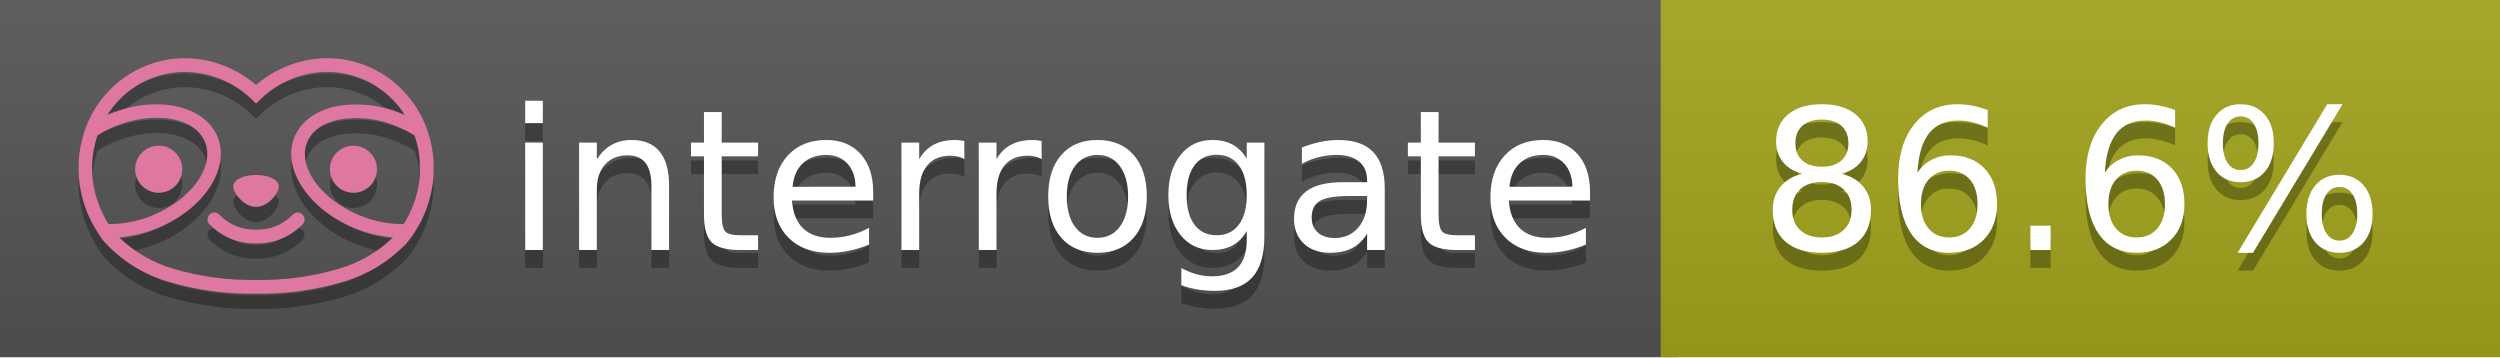
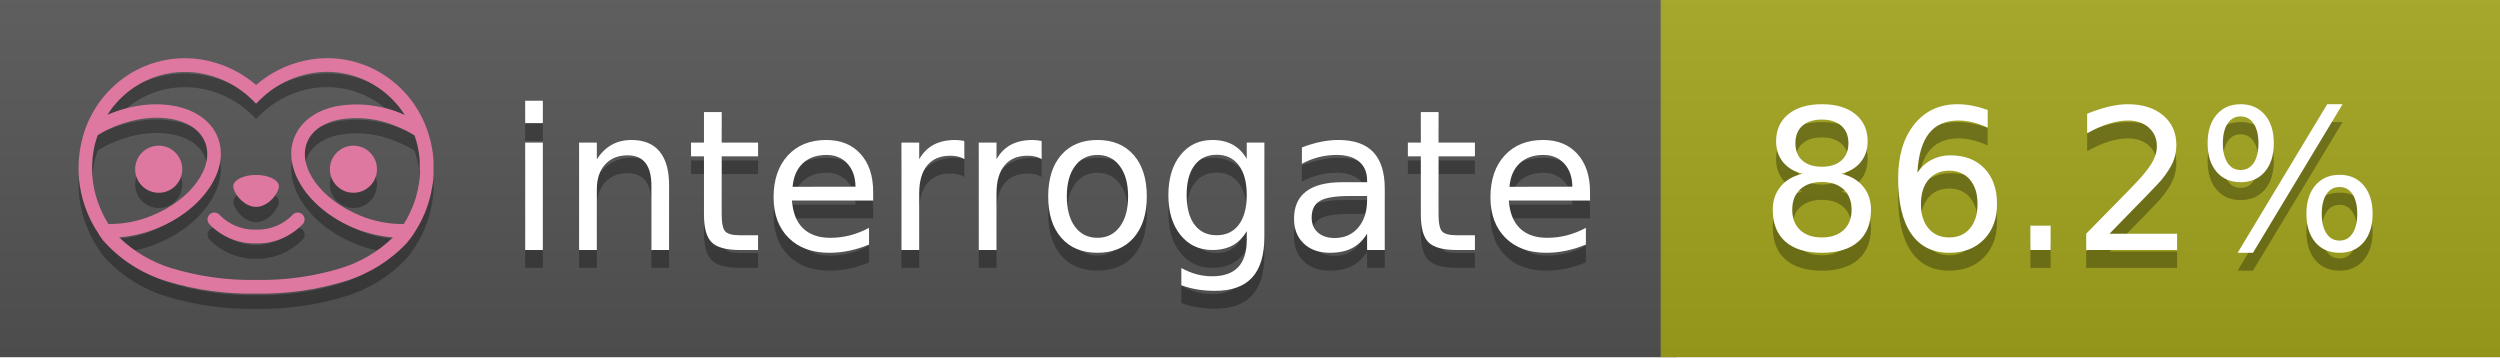
<svg xmlns="http://www.w3.org/2000/svg" width="140" height="20" viewBox="0 0 140 20" version="1.1" xml:space="preserve" style="fill-rule:evenodd;clip-rule:evenodd;stroke-linejoin:round;stroke-miterlimit:2;">
  <g transform="matrix(1,0,0,1,22,0)">
    <g id="backgrounds" transform="matrix(1.32789,0,0,1,-22.3892,0)">
      <rect x="0" y="0" width="71" height="20" style="fill:rgb(85,85,85);" />
    </g>
    <rect x="71" y="0" width="47" height="20" data-interrogate="color" style="fill:#a4a61d" />
    <g transform="matrix(1.19746,0,0,1,-22.3744,-4.85723e-16)">
      <rect x="0" y="0" width="118" height="20" style="fill:url(#_Linear1);" />
    </g>
  </g>
  <g fill="#fff" text-anchor="middle" font-family="DejaVu Sans,Verdana,Geneva,sans-serif" font-size="110">
    <text x="590" y="150" fill="#010101" fill-opacity=".3" transform="scale(.1)" textLength="610">interrogate</text>
    <text x="590" y="140" transform="scale(.1)" textLength="610">interrogate</text>
-     <text x="1160" y="150" fill="#010101" fill-opacity=".3" transform="scale(.1)" textLength="370" data-interrogate="result">86.6%</text>
-     <text x="1160" y="140" transform="scale(.1)" textLength="370" data-interrogate="result">86.6%</text>
+     <text x="1160" y="150" fill="#010101" fill-opacity=".3" transform="scale(.1)" textLength="370" data-interrogate="result">86.2%</text>
+     <text x="1160" y="140" transform="scale(.1)" textLength="370" data-interrogate="result">86.2%</text>
  </g>
  <g id="logo-shadow" transform="matrix(0.854876,0,0,0.854876,-6.73514,1.732)">
    <g transform="matrix(0.299012,0,0,0.299012,9.70229,-6.68582)">
      <path d="M50,64.25C52.76,64.25 55,61.13 55,59.75C55,58.37 52.76,57.25 50,57.25C47.24,57.25 45,58.37 45,59.75C45,61.13 47.24,64.25 50,64.25Z" style="fill:rgb(1,1,1);fill-opacity:0.3;fill-rule:nonzero;" />
    </g>
    <g transform="matrix(0.299012,0,0,0.299012,9.70229,-6.68582)">
      <path d="M88,49.05C86.506,43.475 83.018,38.638 78.2,35.46C72.969,32.002 66.539,30.844 60.43,32.26C56.576,33.145 52.995,34.958 50,37.54C46.998,34.958 43.411,33.149 39.55,32.27C33.441,30.853 27.011,32.011 21.78,35.47C16.97,38.652 13.489,43.489 12,49.06L12,49.13C11.82,49.79 11.66,50.46 11.53,51.13C11.146,53.207 11.021,55.323 11.16,57.43C11.16,58.03 11.26,58.63 11.34,59.23C11.34,59.51 11.43,59.79 11.48,60.07C11.53,60.35 11.58,60.68 11.64,60.98C11.7,61.28 11.8,61.69 11.89,62.05C11.98,62.41 11.99,62.47 12.05,62.68C12.16,63.07 12.28,63.46 12.41,63.84L12.58,64.34C12.72,64.74 12.88,65.14 13.04,65.53L13.23,65.98C13.403,66.373 13.583,66.767 13.77,67.16L13.99,67.59C14.19,67.97 14.39,68.35 14.61,68.73L14.87,69.15C15.1,69.52 15.33,69.89 15.58,70.26L15.58,70.32L15.99,70.93C16.14,71.14 16.29,71.36 16.45,71.57C20.206,75.83 25.086,78.95 30.53,80.57C36.839,82.48 43.41,83.385 50,83.25C56.599,83.374 63.177,82.456 69.49,80.53C74.644,78.978 79.303,76.102 83,72.19C83.34,71.78 83.65,71.35 84,70.92L84.18,70.66L84.33,70.44L84.41,70.32C84.55,70.12 84.67,69.9 84.81,69.7C85.07,69.3 85.32,68.89 85.55,68.48C85.78,68.07 86.02,67.65 86.23,67.22C86.31,67.05 86.39,66.88 86.47,66.7C86.67,66.28 86.85,65.87 87.03,65.44L87.23,64.92C87.397,64.487 87.55,64.05 87.69,63.61L87.85,63.09C87.98,62.64 88.1,62.19 88.21,61.74C88.21,61.57 88.3,61.39 88.33,61.22C88.43,60.75 88.52,60.22 88.6,59.79C88.6,59.64 88.66,59.49 88.68,59.33C88.77,58.71 88.84,58.08 88.88,57.45L88.88,54.17C88.817,53.164 88.693,52.162 88.51,51.17C88.38,50.5 88.23,49.84 88.05,49.17L88,49.05ZM85.89,56.44L85.89,57.23C85.89,57.78 85.79,58.32 85.72,58.86C85.72,59.01 85.72,59.15 85.65,59.3C85.59,59.7 85.51,60.11 85.43,60.51L85.32,60.99C85.23,61.38 85.12,61.77 85.01,62.16C85.01,62.31 84.93,62.46 84.88,62.6C84.74,63.04 84.59,63.47 84.42,63.9L84.27,64.28C84.1,64.71 83.91,65.14 83.71,65.56C83.51,65.98 83.43,66.12 83.28,66.4L83.01,66.91C82.83,67.223 82.643,67.537 82.45,67.85L82.35,68.01C79.121,68.047 75.918,67.434 72.93,66.21C64.27,62.74 59,55.52 61.18,50.11C62.18,47.6 64.7,45.82 68.26,45.11C72.489,44.395 76.835,44.908 80.78,46.59C82.141,47.144 83.453,47.813 84.7,48.59C84.76,48.76 84.82,48.93 84.88,49.1C84.94,49.27 85.05,49.63 85.12,49.9C85.28,50.5 85.44,51.1 85.55,51.73C85.691,52.507 85.792,53.292 85.85,54.08L85.85,55.89C85.85,56.12 85.91,56.25 85.91,56.45L85.89,56.44ZM17.66,68C16.668,66.435 15.869,64.756 15.28,63L15.17,62.68C15.06,62.35 14.96,62.01 14.87,61.68C14.823,61.493 14.777,61.31 14.73,61.13C14.66,60.84 14.59,60.55 14.53,60.27C14.47,59.99 14.43,59.72 14.38,59.44C14.33,59.16 14.3,59 14.27,58.78C14.2,58.27 14.15,57.78 14.11,57.23L14.11,57.03C14.008,55.236 14.122,53.437 14.45,51.67C14.56,51.06 14.71,50.46 14.88,49.87C14.96,49.59 15.04,49.32 15.13,49.05C15.22,48.78 15.24,48.72 15.3,48.55C16.548,47.774 17.859,47.105 19.22,46.55C27.86,43.09 36.65,44.67 38.82,50.08C40.99,55.49 35.73,62.74 27.09,66.2C24.101,67.431 20.893,68.043 17.66,68ZM68.57,77.68C62.554,79.508 56.287,80.376 50,80.25C43.737,80.37 37.495,79.506 31.5,77.69C27.185,76.38 23.243,74.062 20,70.93C22.815,70.706 25.58,70.055 28.2,69C38.37,64.92 44.39,56 41.6,49C38.81,42 28.27,39.72 18.1,43.8L17.43,44.09C18.973,41.648 21.019,39.561 23.43,37.97C26.671,35.824 30.473,34.68 34.36,34.68C35.884,34.681 37.404,34.852 38.89,35.19C42.694,36.049 46.191,37.935 49,40.64L50,41.64L51,40.64C53.797,37.937 57.279,36.049 61.07,35.18C66.402,33.947 72.014,34.968 76.57,38C78.98,39.588 81.026,41.671 82.57,44.11L81.9,43.82C77.409,41.921 72.464,41.355 67.66,42.19C63.08,43.12 59.79,45.54 58.39,49.02C55.6,55.97 61.62,64.94 71.79,69.02C74.414,70.07 77.182,70.714 80,70.93C76.776,74.05 72.859,76.363 68.57,77.68Z" style="fill:rgb(1,1,1);fill-opacity:0.3;fill-rule:nonzero;" />
    </g>
    <g transform="matrix(0.299012,0,0,0.299012,9.70229,-6.68582)">
      <circle cx="71.33" cy="56" r="5.16" style="fill:rgb(1,1,1);fill-opacity:0.3;" />
    </g>
    <g transform="matrix(0.299012,0,0,0.299012,9.70229,-6.68582)">
      <circle cx="28.67" cy="56" r="5.16" style="fill:rgb(1,1,1);fill-opacity:0.3;" />
    </g>
    <g transform="matrix(0.299012,0,0,0.299012,9.70229,-6.68582)">
      <path d="M58,66C55.912,68.161 53.003,69.339 50,69.24C46.997,69.339 44.088,68.161 42,66C41.714,65.677 41.302,65.491 40.87,65.491C40.042,65.491 39.361,66.172 39.361,67C39.361,67.368 39.496,67.724 39.74,68C42.403,70.804 46.134,72.35 50,72.25C53.862,72.347 57.59,70.802 60.25,68C60.495,67.725 60.63,67.369 60.63,67C60.63,66.174 59.951,65.495 59.125,65.495C58.695,65.495 58.285,65.679 58,66Z" style="fill:rgb(1,1,1);fill-opacity:0.3;fill-rule:nonzero;" />
    </g>
  </g>
  <g id="logo-pink" transform="matrix(0.854876,0,0,0.854876,-6.73514,0.877124)">
    <g transform="matrix(0.299012,0,0,0.299012,9.70229,-6.68582)">
      <path d="M50,64.25C52.76,64.25 55,61.13 55,59.75C55,58.37 52.76,57.25 50,57.25C47.24,57.25 45,58.37 45,59.75C45,61.13 47.24,64.25 50,64.25Z" style="fill:rgb(222,120,160);fill-rule:nonzero;" />
    </g>
    <g transform="matrix(0.299012,0,0,0.299012,9.70229,-6.68582)">
      <path d="M88,49.05C86.506,43.475 83.018,38.638 78.2,35.46C72.969,32.002 66.539,30.844 60.43,32.26C56.576,33.145 52.995,34.958 50,37.54C46.998,34.958 43.411,33.149 39.55,32.27C33.441,30.853 27.011,32.011 21.78,35.47C16.97,38.652 13.489,43.489 12,49.06L12,49.13C11.82,49.79 11.66,50.46 11.53,51.13C11.146,53.207 11.021,55.323 11.16,57.43C11.16,58.03 11.26,58.63 11.34,59.23C11.34,59.51 11.43,59.79 11.48,60.07C11.53,60.35 11.58,60.68 11.64,60.98C11.7,61.28 11.8,61.69 11.89,62.05C11.98,62.41 11.99,62.47 12.05,62.68C12.16,63.07 12.28,63.46 12.41,63.84L12.58,64.34C12.72,64.74 12.88,65.14 13.04,65.53L13.23,65.98C13.403,66.373 13.583,66.767 13.77,67.16L13.99,67.59C14.19,67.97 14.39,68.35 14.61,68.73L14.87,69.15C15.1,69.52 15.33,69.89 15.58,70.26L15.58,70.32L15.99,70.93C16.14,71.14 16.29,71.36 16.45,71.57C20.206,75.83 25.086,78.95 30.53,80.57C36.839,82.48 43.41,83.385 50,83.25C56.599,83.374 63.177,82.456 69.49,80.53C74.644,78.978 79.303,76.102 83,72.19C83.34,71.78 83.65,71.35 84,70.92L84.18,70.66L84.33,70.44L84.41,70.32C84.55,70.12 84.67,69.9 84.81,69.7C85.07,69.3 85.32,68.89 85.55,68.48C85.78,68.07 86.02,67.65 86.23,67.22C86.31,67.05 86.39,66.88 86.47,66.7C86.67,66.28 86.85,65.87 87.03,65.44L87.23,64.92C87.397,64.487 87.55,64.05 87.69,63.61L87.85,63.09C87.98,62.64 88.1,62.19 88.21,61.74C88.21,61.57 88.3,61.39 88.33,61.22C88.43,60.75 88.52,60.22 88.6,59.79C88.6,59.64 88.66,59.49 88.68,59.33C88.77,58.71 88.84,58.08 88.88,57.45L88.88,54.17C88.817,53.164 88.693,52.162 88.51,51.17C88.38,50.5 88.23,49.84 88.05,49.17L88,49.05ZM85.89,56.44L85.89,57.23C85.89,57.78 85.79,58.32 85.72,58.86C85.72,59.01 85.72,59.15 85.65,59.3C85.59,59.7 85.51,60.11 85.43,60.51L85.32,60.99C85.23,61.38 85.12,61.77 85.01,62.16C85.01,62.31 84.93,62.46 84.88,62.6C84.74,63.04 84.59,63.47 84.42,63.9L84.27,64.28C84.1,64.71 83.91,65.14 83.71,65.56C83.51,65.98 83.43,66.12 83.28,66.4L83.01,66.91C82.83,67.223 82.643,67.537 82.45,67.85L82.35,68.01C79.121,68.047 75.918,67.434 72.93,66.21C64.27,62.74 59,55.52 61.18,50.11C62.18,47.6 64.7,45.82 68.26,45.11C72.489,44.395 76.835,44.908 80.78,46.59C82.141,47.144 83.453,47.813 84.7,48.59C84.76,48.76 84.82,48.93 84.88,49.1C84.94,49.27 85.05,49.63 85.12,49.9C85.28,50.5 85.44,51.1 85.55,51.73C85.691,52.507 85.792,53.292 85.85,54.08L85.85,55.89C85.85,56.12 85.91,56.25 85.91,56.45L85.89,56.44ZM17.66,68C16.668,66.435 15.869,64.756 15.28,63L15.17,62.68C15.06,62.35 14.96,62.01 14.87,61.68C14.823,61.493 14.777,61.31 14.73,61.13C14.66,60.84 14.59,60.55 14.53,60.27C14.47,59.99 14.43,59.72 14.38,59.44C14.33,59.16 14.3,59 14.27,58.78C14.2,58.27 14.15,57.78 14.11,57.23L14.11,57.03C14.008,55.236 14.122,53.437 14.45,51.67C14.56,51.06 14.71,50.46 14.88,49.87C14.96,49.59 15.04,49.32 15.13,49.05C15.22,48.78 15.24,48.72 15.3,48.55C16.548,47.774 17.859,47.105 19.22,46.55C27.86,43.09 36.65,44.67 38.82,50.08C40.99,55.49 35.73,62.74 27.09,66.2C24.101,67.431 20.893,68.043 17.66,68ZM68.57,77.68C62.554,79.508 56.287,80.376 50,80.25C43.737,80.37 37.495,79.506 31.5,77.69C27.185,76.38 23.243,74.062 20,70.93C22.815,70.706 25.58,70.055 28.2,69C38.37,64.92 44.39,56 41.6,49C38.81,42 28.27,39.72 18.1,43.8L17.43,44.09C18.973,41.648 21.019,39.561 23.43,37.97C26.671,35.824 30.473,34.68 34.36,34.68C35.884,34.681 37.404,34.852 38.89,35.19C42.694,36.049 46.191,37.935 49,40.64L50,41.64L51,40.64C53.797,37.937 57.279,36.049 61.07,35.18C66.402,33.947 72.014,34.968 76.57,38C78.98,39.588 81.026,41.671 82.57,44.11L81.9,43.82C77.409,41.921 72.464,41.355 67.66,42.19C63.08,43.12 59.79,45.54 58.39,49.02C55.6,55.97 61.62,64.94 71.79,69.02C74.414,70.07 77.182,70.714 80,70.93C76.776,74.05 72.859,76.363 68.57,77.68Z" style="fill:rgb(222,120,160);fill-rule:nonzero;" />
    </g>
    <g transform="matrix(0.299012,0,0,0.299012,9.70229,-6.68582)">
      <circle cx="71.33" cy="56" r="5.16" style="fill:rgb(222,120,160);" />
    </g>
    <g transform="matrix(0.299012,0,0,0.299012,9.70229,-6.68582)">
      <circle cx="28.67" cy="56" r="5.16" style="fill:rgb(222,120,160);" />
    </g>
    <g transform="matrix(0.299012,0,0,0.299012,9.70229,-6.68582)">
      <path d="M58,66C55.912,68.161 53.003,69.339 50,69.24C46.997,69.339 44.088,68.161 42,66C41.714,65.677 41.302,65.491 40.87,65.491C40.042,65.491 39.361,66.172 39.361,67C39.361,67.368 39.496,67.724 39.74,68C42.403,70.804 46.134,72.35 50,72.25C53.862,72.347 57.59,70.802 60.25,68C60.495,67.725 60.63,67.369 60.63,67C60.63,66.174 59.951,65.495 59.125,65.495C58.695,65.495 58.285,65.679 58,66Z" style="fill:rgb(222,120,160);fill-rule:nonzero;" />
    </g>
  </g>
  <defs>
    <linearGradient id="_Linear1" x1="0" y1="0" x2="1" y2="0" gradientUnits="userSpaceOnUse" gradientTransform="matrix(1.22465e-15,20,-20,1.22465e-15,0,0)">
      <stop offset="0" style="stop-color:rgb(187,187,187);stop-opacity:0.1" />
      <stop offset="1" style="stop-color:black;stop-opacity:0.1" />
    </linearGradient>
  </defs>
</svg>
